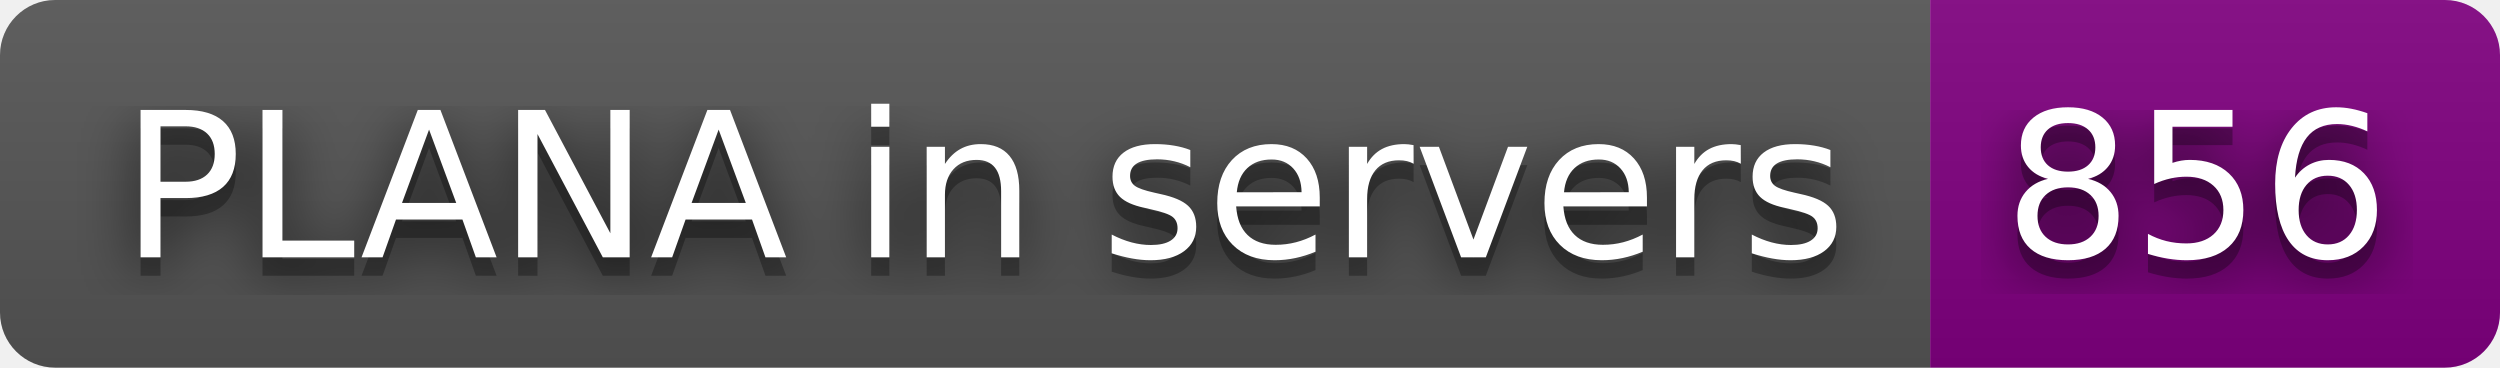
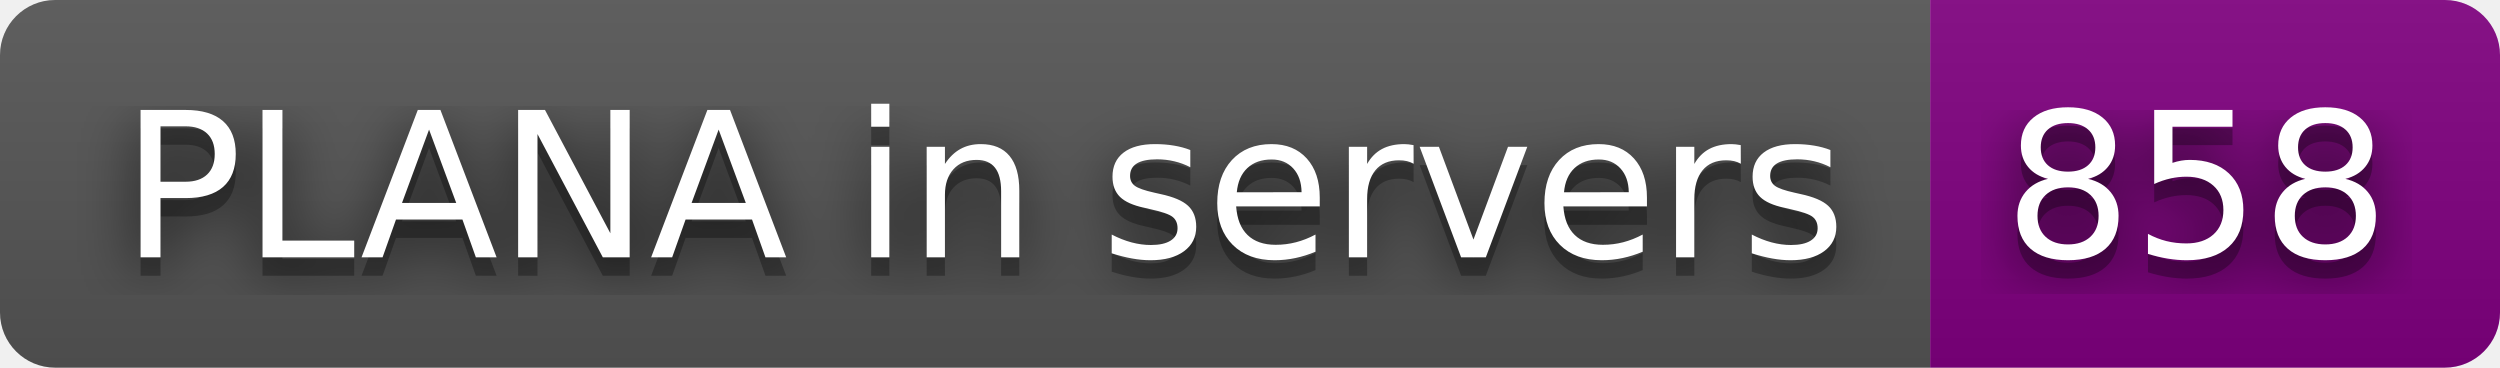
- <svg xmlns="http://www.w3.org/2000/svg" width="136" height="20" role="img" aria-label="PLANA in servers: 856">
+ <svg xmlns="http://www.w3.org/2000/svg" width="136" height="20" role="img" aria-label="PLANA in servers: 858">
  <filter id="blur">
    <feGaussianBlur stdDeviation="16" />
  </filter>
  <linearGradient id="s" x2="0" y2="100%">
    <stop offset="0" stop-color="#bbb" stop-opacity=".1" />
    <stop offset="1" stop-opacity=".1" />
  </linearGradient>
  <clipPath id="r">
    <rect width="136" height="20" rx="3" />
  </clipPath>
  <g clip-path="url(#r)">
    <rect width="105" height="20" fill="#555" />
    <rect x="105" width="31" height="20" fill="purple" />
    <rect width="136" height="20" fill="url(#s)" />
  </g>
  <g fill="#fff" text-anchor="middle" font-family="Verdana,Geneva,DejaVu Sans,sans-serif" text-rendering="geometricPrecision" font-size="110">
    <g transform="scale(.1)">
      <g aria-hidden="true" fill="#010101">
        <text x="535" y="150" fill-opacity=".8" filter="url(#blur)" textLength="950">PLANA in servers</text>
        <text x="535" y="150" fill-opacity=".3" textLength="950">PLANA in servers</text>
      </g>
      <text x="535" y="140" textLength="950">PLANA in servers</text>
    </g>
    <g transform="scale(.1)">
      <g aria-hidden="true" fill="#010101">
-         <text x="1195" y="150" fill-opacity=".8" filter="url(#blur)" textLength="210">856</text>
-         <text x="1195" y="150" fill-opacity=".3" textLength="210">856</text>
+         <text x="1195" y="150" fill-opacity=".8" filter="url(#blur)" textLength="210">858</text>
+         <text x="1195" y="150" fill-opacity=".3" textLength="210">858</text>
      </g>
-       <text x="1195" y="140" textLength="210">856</text>
+       <text x="1195" y="140" textLength="210">858</text>
    </g>
  </g>
</svg>
